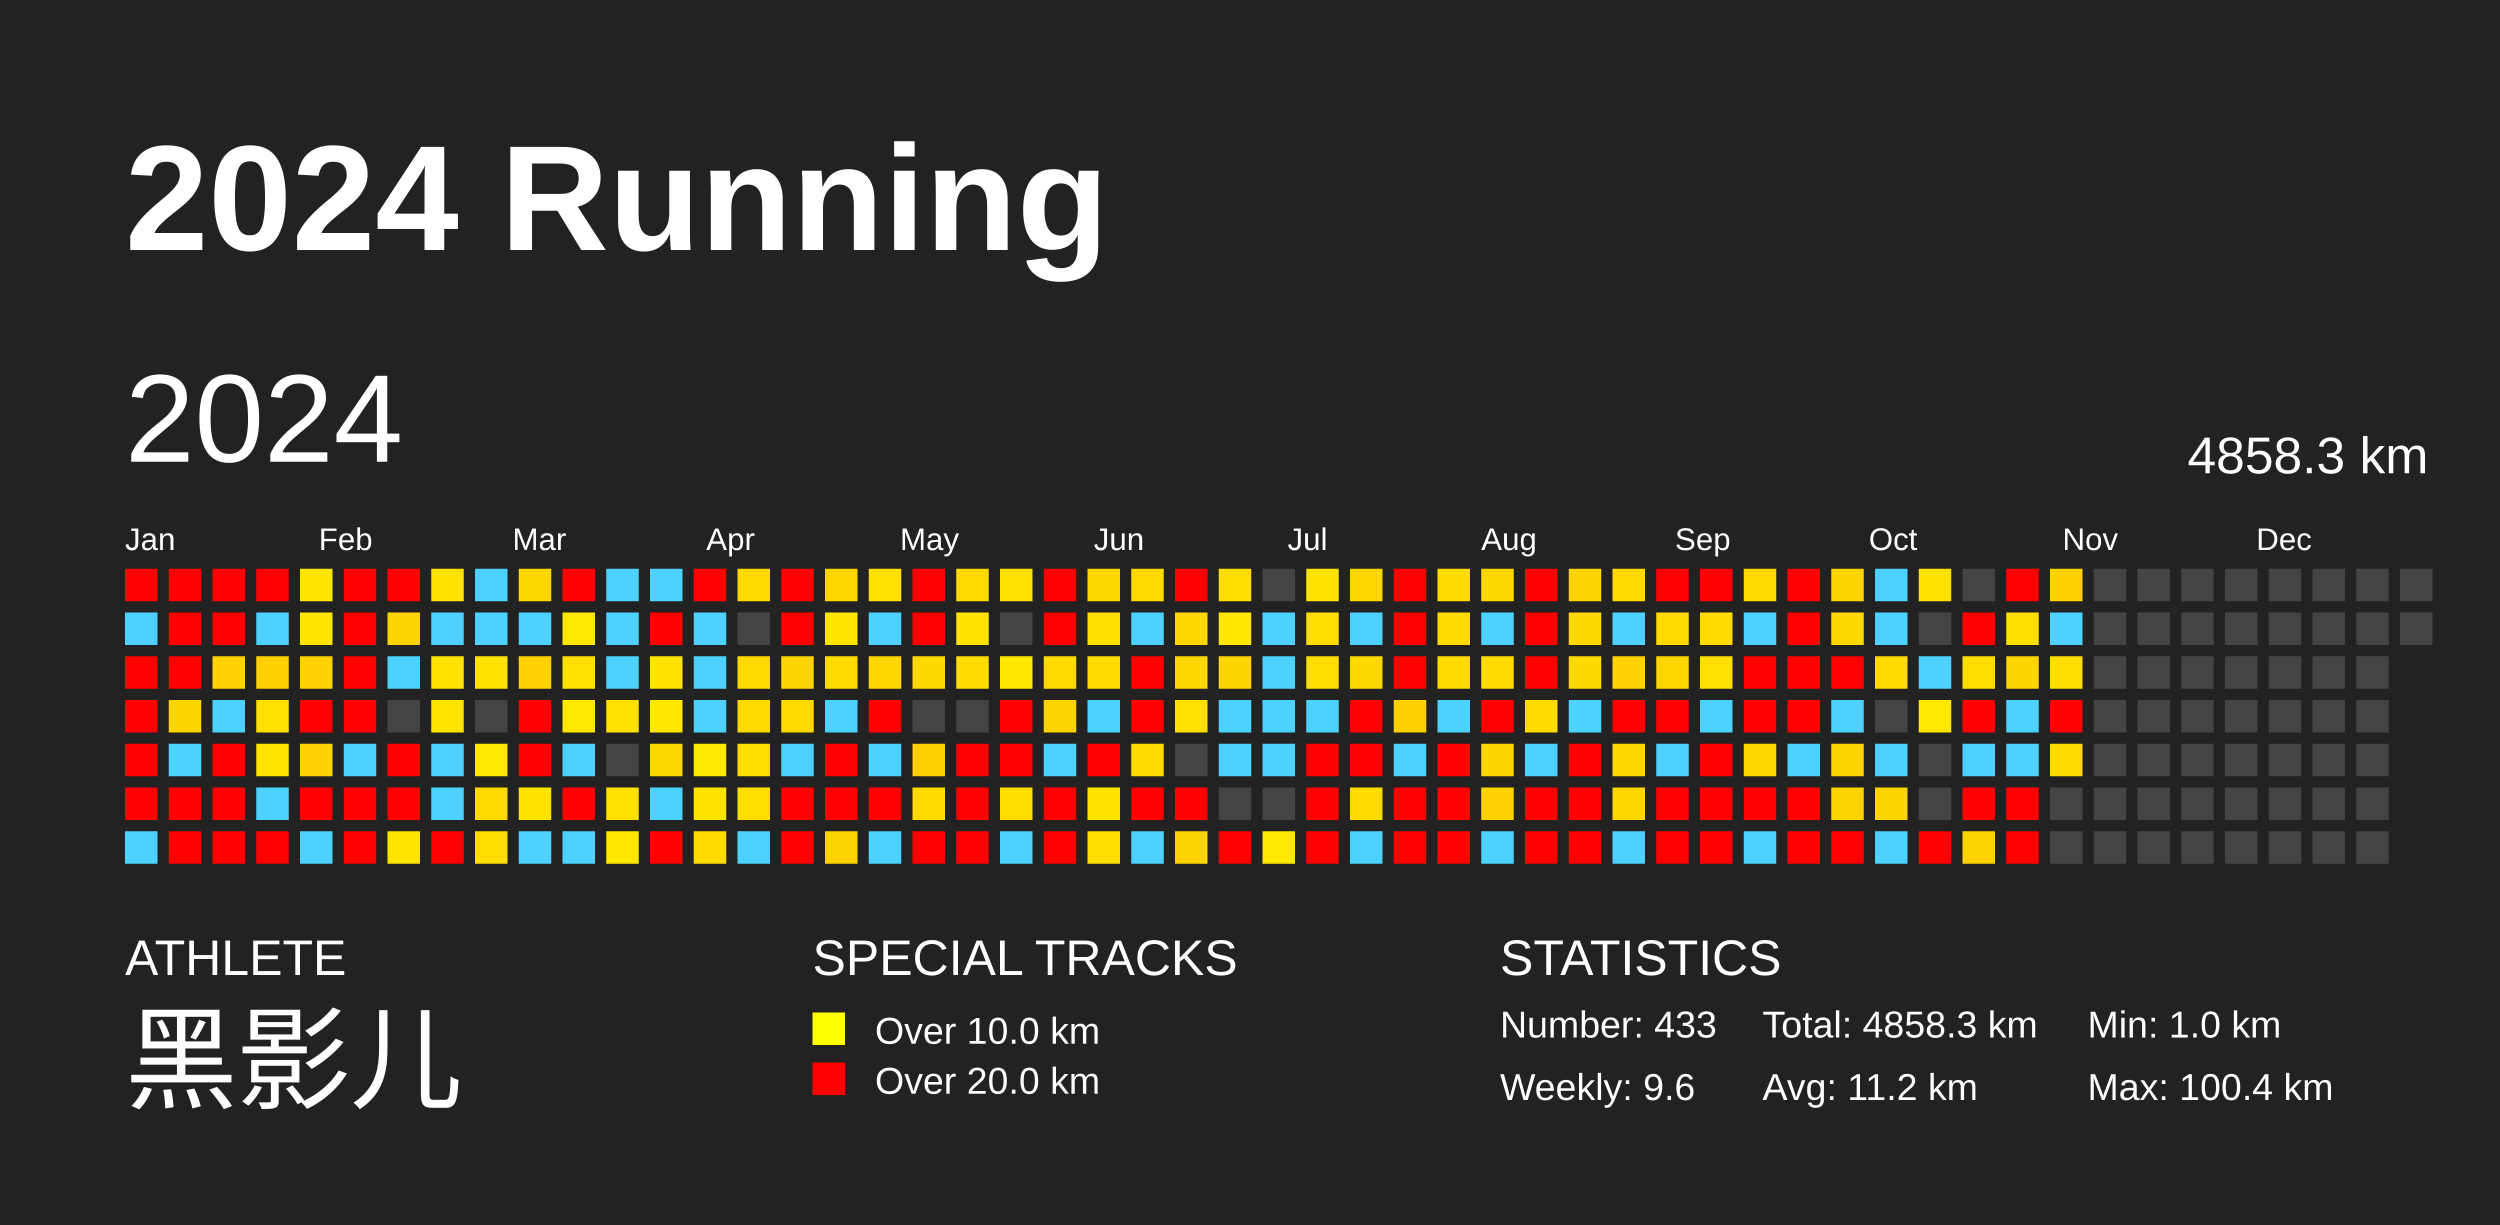
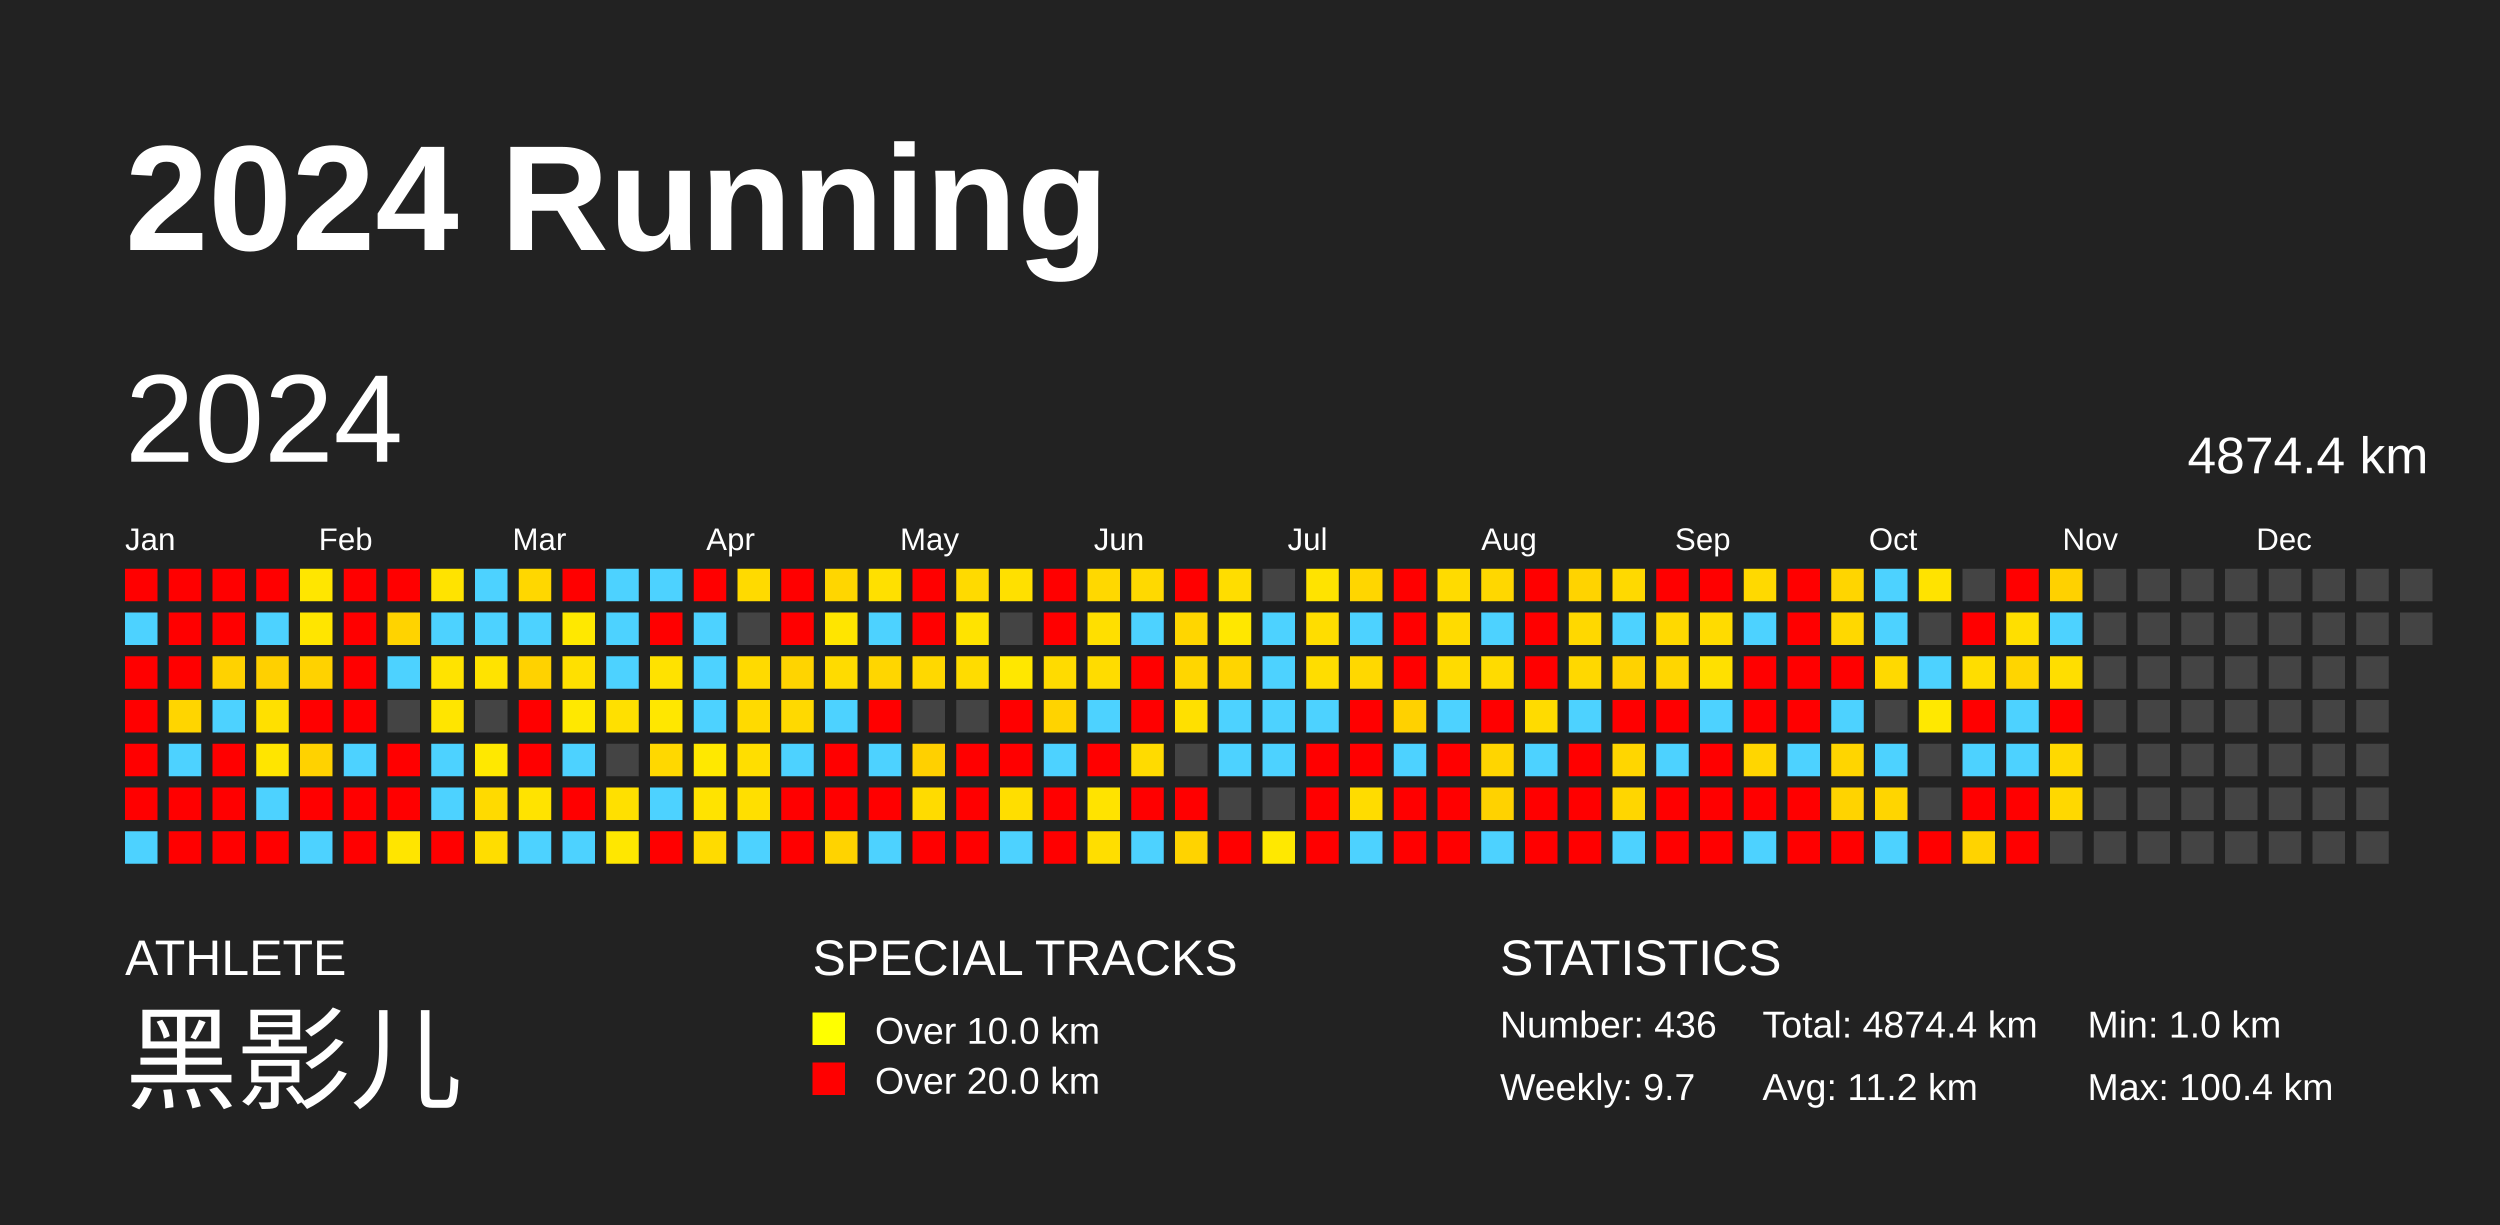
<svg xmlns="http://www.w3.org/2000/svg" baseProfile="full" height="98mm" version="1.1" viewBox="0,0,200,98" width="200mm">
  <defs />
  <rect fill="#222222" height="98" width="200" x="0" y="0" />
  <text fill="#FFFFFF" style="font-size:12px; font-family:Arial; font-weight:bold;" x="10" y="20">2024 Running</text>
  <text fill="#FFFFFF" style="font-size:4px; font-family:Arial" x="10" y="78">ATHLETE</text>
  <text fill="#FFFFFF" style="font-size:9px; font-family:Arial" x="10" y="88">黑影儿</text>
  <text fill="#FFFFFF" style="font-size:4px; font-family:Arial" x="65" y="78">SPECIAL TRACKS</text>
  <rect fill="yellow" height="2.6" width="2.6" x="65" y="81" />
  <text fill="#FFFFFF" style="font-size:3px; font-family:Arial" x="70" y="83.5">Over 10.0 km</text>
  <rect fill="red" height="2.6" width="2.6" x="65" y="85" />
  <text fill="#FFFFFF" style="font-size:3px; font-family:Arial" x="70" y="87.5">Over 20.0 km</text>
  <text fill="#FFFFFF" style="font-size:4px; font-family:Arial" x="120" y="78">STATISTICS</text>
-   <text fill="#FFFFFF" style="font-size:3px; font-family:Arial" x="120" y="83">Number: 433</text>
-   <text fill="#FFFFFF" style="font-size:3px; font-family:Arial" x="120" y="88">Weekly: 9.6</text>
-   <text fill="#FFFFFF" style="font-size:3px; font-family:Arial" x="141" y="83">Total: 4858.3 km</text>
+   <text fill="#FFFFFF" style="font-size:3px; font-family:Arial" x="120" y="83">Number: 436</text>
+   <text fill="#FFFFFF" style="font-size:3px; font-family:Arial" x="120" y="88">Weekly: 9.7</text>
+   <text fill="#FFFFFF" style="font-size:3px; font-family:Arial" x="141" y="83">Total: 4874.4 km</text>
  <text fill="#FFFFFF" style="font-size:3px; font-family:Arial" x="141" y="88">Avg: 11.2 km</text>
  <text fill="#FFFFFF" style="font-size:3px; font-family:Arial" x="167" y="83">Min: 1.0 km</text>
  <text fill="#FFFFFF" style="font-size:3px; font-family:Arial" x="167" y="88">Max: 100.4 km</text>
  <text dominant-baseline="hanging" fill="#FFFFFF" style="font-size:10.0px; font-family:Arial;" x="10" y="30">2024</text>
-   <text dominant-baseline="hanging" fill="#FFFFFF" style="font-size:4.125px; font-family:Arial;" x="175" y="35">4858.3 km</text>
+   <text dominant-baseline="hanging" fill="#FFFFFF" style="font-size:4.125px; font-family:Arial;" x="175" y="35">4874.4 km</text>
  <text fill="#FFFFFF" style="font-size:2.5px; font-family:Arial" x="10.0" y="44">Jan</text>
  <text fill="#FFFFFF" style="font-size:2.5px; font-family:Arial" x="25.5" y="44">Feb</text>
  <text fill="#FFFFFF" style="font-size:2.5px; font-family:Arial" x="41.0" y="44">Mar</text>
  <text fill="#FFFFFF" style="font-size:2.5px; font-family:Arial" x="56.5" y="44">Apr</text>
  <text fill="#FFFFFF" style="font-size:2.5px; font-family:Arial" x="72.0" y="44">May</text>
  <text fill="#FFFFFF" style="font-size:2.5px; font-family:Arial" x="87.5" y="44">Jun</text>
  <text fill="#FFFFFF" style="font-size:2.5px; font-family:Arial" x="103.0" y="44">Jul</text>
  <text fill="#FFFFFF" style="font-size:2.5px; font-family:Arial" x="118.5" y="44">Aug</text>
  <text fill="#FFFFFF" style="font-size:2.5px; font-family:Arial" x="134.0" y="44">Sep</text>
  <text fill="#FFFFFF" style="font-size:2.5px; font-family:Arial" x="149.5" y="44">Oct</text>
  <text fill="#FFFFFF" style="font-size:2.5px; font-family:Arial" x="165.0" y="44">Nov</text>
  <text fill="#FFFFFF" style="font-size:2.5px; font-family:Arial" x="180.5" y="44">Dec</text>
  <rect fill="red" height="2.6" width="2.6" x="10.0" y="45.5" />
  <rect fill="#4dd2ff" height="2.6" width="2.6" x="10.0" y="49.0" />
  <rect fill="red" height="2.6" width="2.6" x="10.0" y="52.5" />
  <rect fill="red" height="2.6" width="2.6" x="10.0" y="56.0" />
  <rect fill="red" height="2.6" width="2.6" x="10.0" y="59.5" />
  <rect fill="red" height="2.6" width="2.6" x="10.0" y="63.0" />
  <rect fill="#4dd2ff" height="2.6" width="2.6" x="10.0" y="66.5" />
  <rect fill="red" height="2.6" width="2.6" x="13.5" y="45.5" />
  <rect fill="red" height="2.6" width="2.6" x="13.5" y="49.0" />
  <rect fill="red" height="2.6" width="2.6" x="13.5" y="52.5" />
  <rect fill="#ffd500" height="2.6" width="2.6" x="13.5" y="56.0" />
  <rect fill="#4dd2ff" height="2.6" width="2.6" x="13.5" y="59.5" />
  <rect fill="red" height="2.6" width="2.6" x="13.5" y="63.0" />
  <rect fill="red" height="2.6" width="2.6" x="13.5" y="66.5" />
  <rect fill="red" height="2.6" width="2.6" x="17.0" y="45.5" />
  <rect fill="red" height="2.6" width="2.6" x="17.0" y="49.0" />
  <rect fill="#ffd200" height="2.6" width="2.6" x="17.0" y="52.5" />
  <rect fill="#4dd2ff" height="2.6" width="2.6" x="17.0" y="56.0" />
  <rect fill="red" height="2.6" width="2.6" x="17.0" y="59.5" />
  <rect fill="red" height="2.6" width="2.6" x="17.0" y="63.0" />
  <rect fill="red" height="2.6" width="2.6" x="17.0" y="66.5" />
  <rect fill="red" height="2.6" width="2.6" x="20.5" y="45.5" />
  <rect fill="#4dd2ff" height="2.6" width="2.6" x="20.5" y="49.0" />
  <rect fill="#ffd000" height="2.6" width="2.6" x="20.5" y="52.5" />
  <rect fill="#ffe000" height="2.6" width="2.6" x="20.5" y="56.0" />
  <rect fill="#ffe500" height="2.6" width="2.6" x="20.5" y="59.5" />
  <rect fill="#4dd2ff" height="2.6" width="2.6" x="20.5" y="63.0" />
  <rect fill="red" height="2.6" width="2.6" x="20.5" y="66.5" />
  <rect fill="#ffe600" height="2.6" width="2.6" x="24.0" y="45.5" />
  <rect fill="#ffe500" height="2.6" width="2.6" x="24.0" y="49.0" />
  <rect fill="#ffd200" height="2.6" width="2.6" x="24.0" y="52.5" />
  <rect fill="red" height="2.6" width="2.6" x="24.0" y="56.0" />
  <rect fill="#ffd200" height="2.6" width="2.6" x="24.0" y="59.5" />
  <rect fill="red" height="2.6" width="2.6" x="24.0" y="63.0" />
  <rect fill="#4dd2ff" height="2.6" width="2.6" x="24.0" y="66.5" />
  <rect fill="red" height="2.6" width="2.6" x="27.5" y="45.5" />
  <rect fill="red" height="2.6" width="2.6" x="27.5" y="49.0" />
  <rect fill="red" height="2.6" width="2.6" x="27.5" y="52.5" />
  <rect fill="red" height="2.6" width="2.6" x="27.5" y="56.0" />
  <rect fill="#4dd2ff" height="2.6" width="2.6" x="27.5" y="59.5" />
  <rect fill="red" height="2.6" width="2.6" x="27.5" y="63.0" />
  <rect fill="red" height="2.6" width="2.6" x="27.5" y="66.5" />
  <rect fill="red" height="2.6" width="2.6" x="31.0" y="45.5" />
  <rect fill="#ffd300" height="2.6" width="2.6" x="31.0" y="49.0" />
  <rect fill="#4dd2ff" height="2.6" width="2.6" x="31.0" y="52.5" />
  <rect fill="#444444" height="2.6" width="2.6" x="31.0" y="56.0" />
  <rect fill="red" height="2.6" width="2.6" x="31.0" y="59.5" />
  <rect fill="red" height="2.6" width="2.6" x="31.0" y="63.0" />
  <rect fill="#ffe500" height="2.6" width="2.6" x="31.0" y="66.5" />
  <rect fill="#ffe300" height="2.6" width="2.6" x="34.5" y="45.5" />
  <rect fill="#4dd2ff" height="2.6" width="2.6" x="34.5" y="49.0" />
  <rect fill="#ffe300" height="2.6" width="2.6" x="34.5" y="52.5" />
  <rect fill="#ffe500" height="2.6" width="2.6" x="34.5" y="56.0" />
  <rect fill="#4dd2ff" height="2.6" width="2.6" x="34.5" y="59.5" />
  <rect fill="#4dd2ff" height="2.6" width="2.6" x="34.5" y="63.0" />
  <rect fill="red" height="2.6" width="2.6" x="34.5" y="66.5" />
  <rect fill="#4dd2ff" height="2.6" width="2.6" x="38.0" y="45.5" />
  <rect fill="#4dd2ff" height="2.6" width="2.6" x="38.0" y="49.0" />
  <rect fill="#ffe300" height="2.6" width="2.6" x="38.0" y="52.5" />
  <rect fill="#444444" height="2.6" width="2.6" x="38.0" y="56.0" />
  <rect fill="#ffe800" height="2.6" width="2.6" x="38.0" y="59.5" />
  <rect fill="#ffda00" height="2.6" width="2.6" x="38.0" y="63.0" />
  <rect fill="#ffdd00" height="2.6" width="2.6" x="38.0" y="66.5" />
  <rect fill="#ffd700" height="2.6" width="2.6" x="41.5" y="45.5" />
  <rect fill="#4dd2ff" height="2.6" width="2.6" x="41.5" y="49.0" />
  <rect fill="#ffd200" height="2.6" width="2.6" x="41.5" y="52.5" />
  <rect fill="red" height="2.6" width="2.6" x="41.5" y="56.0" />
  <rect fill="red" height="2.6" width="2.6" x="41.5" y="59.5" />
  <rect fill="#ffe300" height="2.6" width="2.6" x="41.5" y="63.0" />
  <rect fill="#4dd2ff" height="2.6" width="2.6" x="41.5" y="66.5" />
  <rect fill="red" height="2.6" width="2.6" x="45.0" y="45.5" />
  <rect fill="#ffe800" height="2.6" width="2.6" x="45.0" y="49.0" />
  <rect fill="#ffe000" height="2.6" width="2.6" x="45.0" y="52.5" />
  <rect fill="#ffe800" height="2.6" width="2.6" x="45.0" y="56.0" />
  <rect fill="#4dd2ff" height="2.6" width="2.6" x="45.0" y="59.5" />
  <rect fill="red" height="2.6" width="2.6" x="45.0" y="63.0" />
  <rect fill="#4dd2ff" height="2.6" width="2.6" x="45.0" y="66.5" />
  <rect fill="#4dd2ff" height="2.6" width="2.6" x="48.5" y="45.5" />
  <rect fill="#4dd2ff" height="2.6" width="2.6" x="48.5" y="49.0" />
  <rect fill="#4dd2ff" height="2.6" width="2.6" x="48.5" y="52.5" />
  <rect fill="#ffe000" height="2.6" width="2.6" x="48.5" y="56.0" />
  <rect fill="#444444" height="2.6" width="2.6" x="48.5" y="59.5" />
  <rect fill="#ffe000" height="2.6" width="2.6" x="48.5" y="63.0" />
  <rect fill="#ffe700" height="2.6" width="2.6" x="48.5" y="66.5" />
  <rect fill="#4dd2ff" height="2.6" width="2.6" x="52.0" y="45.5" />
  <rect fill="red" height="2.6" width="2.6" x="52.0" y="49.0" />
  <rect fill="#ffe200" height="2.6" width="2.6" x="52.0" y="52.5" />
  <rect fill="#ffe700" height="2.6" width="2.6" x="52.0" y="56.0" />
  <rect fill="#ffd800" height="2.6" width="2.6" x="52.0" y="59.5" />
  <rect fill="#4dd2ff" height="2.6" width="2.6" x="52.0" y="63.0" />
  <rect fill="red" height="2.6" width="2.6" x="52.0" y="66.5" />
  <rect fill="red" height="2.6" width="2.6" x="55.5" y="45.5" />
  <rect fill="#4dd2ff" height="2.6" width="2.6" x="55.5" y="49.0" />
  <rect fill="#4dd2ff" height="2.6" width="2.6" x="55.5" y="52.5" />
  <rect fill="#4dd2ff" height="2.6" width="2.6" x="55.5" y="56.0" />
  <rect fill="#ffe800" height="2.6" width="2.6" x="55.5" y="59.5" />
  <rect fill="#ffe300" height="2.6" width="2.6" x="55.5" y="63.0" />
  <rect fill="#ffdb00" height="2.6" width="2.6" x="55.5" y="66.5" />
  <rect fill="#ffda00" height="2.6" width="2.6" x="59.0" y="45.5" />
  <rect fill="#444444" height="2.6" width="2.6" x="59.0" y="49.0" />
  <rect fill="#ffda00" height="2.6" width="2.6" x="59.0" y="52.5" />
  <rect fill="#ffda00" height="2.6" width="2.6" x="59.0" y="56.0" />
  <rect fill="#ffde00" height="2.6" width="2.6" x="59.0" y="59.5" />
  <rect fill="#ffdf00" height="2.6" width="2.6" x="59.0" y="63.0" />
  <rect fill="#4dd2ff" height="2.6" width="2.6" x="59.0" y="66.5" />
  <rect fill="red" height="2.6" width="2.6" x="62.5" y="45.5" />
  <rect fill="red" height="2.6" width="2.6" x="62.5" y="49.0" />
  <rect fill="#ffd400" height="2.6" width="2.6" x="62.5" y="52.5" />
  <rect fill="#ffd900" height="2.6" width="2.6" x="62.5" y="56.0" />
  <rect fill="#4dd2ff" height="2.6" width="2.6" x="62.5" y="59.5" />
  <rect fill="red" height="2.6" width="2.6" x="62.5" y="63.0" />
  <rect fill="red" height="2.6" width="2.6" x="62.5" y="66.5" />
  <rect fill="#ffd600" height="2.6" width="2.6" x="66.0" y="45.5" />
  <rect fill="#ffe500" height="2.6" width="2.6" x="66.0" y="49.0" />
  <rect fill="#ffdb00" height="2.6" width="2.6" x="66.0" y="52.5" />
  <rect fill="#4dd2ff" height="2.6" width="2.6" x="66.0" y="56.0" />
  <rect fill="red" height="2.6" width="2.6" x="66.0" y="59.5" />
  <rect fill="red" height="2.6" width="2.6" x="66.0" y="63.0" />
  <rect fill="#ffd300" height="2.6" width="2.6" x="66.0" y="66.5" />
  <rect fill="#ffe000" height="2.6" width="2.6" x="69.5" y="45.5" />
  <rect fill="#4dd2ff" height="2.6" width="2.6" x="69.5" y="49.0" />
  <rect fill="#ffd600" height="2.6" width="2.6" x="69.5" y="52.5" />
  <rect fill="red" height="2.6" width="2.6" x="69.5" y="56.0" />
  <rect fill="#4dd2ff" height="2.6" width="2.6" x="69.5" y="59.5" />
  <rect fill="red" height="2.6" width="2.6" x="69.5" y="63.0" />
  <rect fill="#4dd2ff" height="2.6" width="2.6" x="69.5" y="66.5" />
  <rect fill="red" height="2.6" width="2.6" x="73.0" y="45.5" />
  <rect fill="red" height="2.6" width="2.6" x="73.0" y="49.0" />
  <rect fill="#ffd800" height="2.6" width="2.6" x="73.0" y="52.5" />
  <rect fill="#444444" height="2.6" width="2.6" x="73.0" y="56.0" />
  <rect fill="#ffd000" height="2.6" width="2.6" x="73.0" y="59.5" />
  <rect fill="#ffdb00" height="2.6" width="2.6" x="73.0" y="63.0" />
  <rect fill="red" height="2.6" width="2.6" x="73.0" y="66.5" />
  <rect fill="#ffda00" height="2.6" width="2.6" x="76.5" y="45.5" />
  <rect fill="#ffe300" height="2.6" width="2.6" x="76.5" y="49.0" />
  <rect fill="#ffdc00" height="2.6" width="2.6" x="76.5" y="52.5" />
  <rect fill="#444444" height="2.6" width="2.6" x="76.5" y="56.0" />
  <rect fill="red" height="2.6" width="2.6" x="76.5" y="59.5" />
  <rect fill="red" height="2.6" width="2.6" x="76.5" y="63.0" />
  <rect fill="red" height="2.6" width="2.6" x="76.5" y="66.5" />
  <rect fill="#ffe000" height="2.6" width="2.6" x="80.0" y="45.5" />
  <rect fill="#444444" height="2.6" width="2.6" x="80.0" y="49.0" />
  <rect fill="#ffe700" height="2.6" width="2.6" x="80.0" y="52.5" />
  <rect fill="red" height="2.6" width="2.6" x="80.0" y="56.0" />
  <rect fill="red" height="2.6" width="2.6" x="80.0" y="59.5" />
  <rect fill="#ffde00" height="2.6" width="2.6" x="80.0" y="63.0" />
  <rect fill="#4dd2ff" height="2.6" width="2.6" x="80.0" y="66.5" />
  <rect fill="red" height="2.6" width="2.6" x="83.5" y="45.5" />
  <rect fill="red" height="2.6" width="2.6" x="83.5" y="49.0" />
  <rect fill="#ffdb00" height="2.6" width="2.6" x="83.5" y="52.5" />
  <rect fill="#ffd300" height="2.6" width="2.6" x="83.5" y="56.0" />
  <rect fill="#4dd2ff" height="2.6" width="2.6" x="83.5" y="59.5" />
  <rect fill="red" height="2.6" width="2.6" x="83.5" y="63.0" />
  <rect fill="red" height="2.6" width="2.6" x="83.5" y="66.5" />
  <rect fill="#ffd800" height="2.6" width="2.6" x="87.0" y="45.5" />
  <rect fill="#ffdf00" height="2.6" width="2.6" x="87.0" y="49.0" />
  <rect fill="#ffdc00" height="2.6" width="2.6" x="87.0" y="52.5" />
  <rect fill="#4dd2ff" height="2.6" width="2.6" x="87.0" y="56.0" />
  <rect fill="red" height="2.6" width="2.6" x="87.0" y="59.5" />
  <rect fill="#ffe300" height="2.6" width="2.6" x="87.0" y="63.0" />
  <rect fill="#ffde00" height="2.6" width="2.6" x="87.0" y="66.5" />
  <rect fill="#ffd900" height="2.6" width="2.6" x="90.5" y="45.5" />
  <rect fill="#4dd2ff" height="2.6" width="2.6" x="90.5" y="49.0" />
  <rect fill="red" height="2.6" width="2.6" x="90.5" y="52.5" />
  <rect fill="red" height="2.6" width="2.6" x="90.5" y="56.0" />
  <rect fill="#ffdb00" height="2.6" width="2.6" x="90.5" y="59.5" />
  <rect fill="red" height="2.6" width="2.6" x="90.5" y="63.0" />
  <rect fill="#4dd2ff" height="2.6" width="2.6" x="90.5" y="66.5" />
  <rect fill="red" height="2.6" width="2.6" x="94.0" y="45.5" />
  <rect fill="#ffd600" height="2.6" width="2.6" x="94.0" y="49.0" />
  <rect fill="#ffd600" height="2.6" width="2.6" x="94.0" y="52.5" />
  <rect fill="#ffe000" height="2.6" width="2.6" x="94.0" y="56.0" />
  <rect fill="#444444" height="2.6" width="2.6" x="94.0" y="59.5" />
  <rect fill="red" height="2.6" width="2.6" x="94.0" y="63.0" />
  <rect fill="#ffd300" height="2.6" width="2.6" x="94.0" y="66.5" />
  <rect fill="#ffdd00" height="2.6" width="2.6" x="97.5" y="45.5" />
  <rect fill="#ffe700" height="2.6" width="2.6" x="97.5" y="49.0" />
  <rect fill="#ffd500" height="2.6" width="2.6" x="97.5" y="52.5" />
  <rect fill="#4dd2ff" height="2.6" width="2.6" x="97.5" y="56.0" />
  <rect fill="#4dd2ff" height="2.6" width="2.6" x="97.5" y="59.5" />
  <rect fill="#444444" height="2.6" width="2.6" x="97.5" y="63.0" />
  <rect fill="red" height="2.6" width="2.6" x="97.5" y="66.5" />
  <rect fill="#444444" height="2.6" width="2.6" x="101.0" y="45.5" />
  <rect fill="#4dd2ff" height="2.6" width="2.6" x="101.0" y="49.0" />
  <rect fill="#4dd2ff" height="2.6" width="2.6" x="101.0" y="52.5" />
  <rect fill="#4dd2ff" height="2.6" width="2.6" x="101.0" y="56.0" />
  <rect fill="#4dd2ff" height="2.6" width="2.6" x="101.0" y="59.5" />
  <rect fill="#444444" height="2.6" width="2.6" x="101.0" y="63.0" />
  <rect fill="#ffe800" height="2.6" width="2.6" x="101.0" y="66.5" />
  <rect fill="#ffe300" height="2.6" width="2.6" x="104.5" y="45.5" />
  <rect fill="#ffdd00" height="2.6" width="2.6" x="104.5" y="49.0" />
  <rect fill="#ffdd00" height="2.6" width="2.6" x="104.5" y="52.5" />
  <rect fill="#4dd2ff" height="2.6" width="2.6" x="104.5" y="56.0" />
  <rect fill="red" height="2.6" width="2.6" x="104.5" y="59.5" />
  <rect fill="red" height="2.6" width="2.6" x="104.5" y="63.0" />
  <rect fill="red" height="2.6" width="2.6" x="104.5" y="66.5" />
  <rect fill="#ffd600" height="2.6" width="2.6" x="108.0" y="45.5" />
  <rect fill="#4dd2ff" height="2.6" width="2.6" x="108.0" y="49.0" />
  <rect fill="#ffd800" height="2.6" width="2.6" x="108.0" y="52.5" />
  <rect fill="red" height="2.6" width="2.6" x="108.0" y="56.0" />
  <rect fill="red" height="2.6" width="2.6" x="108.0" y="59.5" />
  <rect fill="#ffdc00" height="2.6" width="2.6" x="108.0" y="63.0" />
  <rect fill="#4dd2ff" height="2.6" width="2.6" x="108.0" y="66.5" />
  <rect fill="red" height="2.6" width="2.6" x="111.5" y="45.5" />
  <rect fill="red" height="2.6" width="2.6" x="111.5" y="49.0" />
  <rect fill="red" height="2.6" width="2.6" x="111.5" y="52.5" />
  <rect fill="#ffd100" height="2.6" width="2.6" x="111.5" y="56.0" />
  <rect fill="#4dd2ff" height="2.6" width="2.6" x="111.5" y="59.5" />
  <rect fill="red" height="2.6" width="2.6" x="111.5" y="63.0" />
  <rect fill="red" height="2.6" width="2.6" x="111.5" y="66.5" />
  <rect fill="#ffdb00" height="2.6" width="2.6" x="115.0" y="45.5" />
  <rect fill="#ffdb00" height="2.6" width="2.6" x="115.0" y="49.0" />
  <rect fill="#ffdb00" height="2.6" width="2.6" x="115.0" y="52.5" />
  <rect fill="#4dd2ff" height="2.6" width="2.6" x="115.0" y="56.0" />
  <rect fill="red" height="2.6" width="2.6" x="115.0" y="59.5" />
  <rect fill="red" height="2.6" width="2.6" x="115.0" y="63.0" />
  <rect fill="red" height="2.6" width="2.6" x="115.0" y="66.5" />
  <rect fill="#ffd700" height="2.6" width="2.6" x="118.5" y="45.5" />
  <rect fill="#4dd2ff" height="2.6" width="2.6" x="118.5" y="49.0" />
  <rect fill="#ffdb00" height="2.6" width="2.6" x="118.5" y="52.5" />
  <rect fill="red" height="2.6" width="2.6" x="118.5" y="56.0" />
  <rect fill="#ffd500" height="2.6" width="2.6" x="118.5" y="59.5" />
  <rect fill="#ffd200" height="2.6" width="2.6" x="118.5" y="63.0" />
  <rect fill="#4dd2ff" height="2.6" width="2.6" x="118.5" y="66.5" />
  <rect fill="red" height="2.6" width="2.6" x="122.0" y="45.5" />
  <rect fill="red" height="2.6" width="2.6" x="122.0" y="49.0" />
  <rect fill="red" height="2.6" width="2.6" x="122.0" y="52.5" />
  <rect fill="#ffdb00" height="2.6" width="2.6" x="122.0" y="56.0" />
  <rect fill="#4dd2ff" height="2.6" width="2.6" x="122.0" y="59.5" />
  <rect fill="red" height="2.6" width="2.6" x="122.0" y="63.0" />
  <rect fill="red" height="2.6" width="2.6" x="122.0" y="66.5" />
  <rect fill="#ffd300" height="2.6" width="2.6" x="125.5" y="45.5" />
  <rect fill="#ffd800" height="2.6" width="2.6" x="125.5" y="49.0" />
  <rect fill="#ffd800" height="2.6" width="2.6" x="125.5" y="52.5" />
  <rect fill="#4dd2ff" height="2.6" width="2.6" x="125.5" y="56.0" />
  <rect fill="red" height="2.6" width="2.6" x="125.5" y="59.5" />
  <rect fill="red" height="2.6" width="2.6" x="125.5" y="63.0" />
  <rect fill="red" height="2.6" width="2.6" x="125.5" y="66.5" />
  <rect fill="#ffd900" height="2.6" width="2.6" x="129.0" y="45.5" />
  <rect fill="#4dd2ff" height="2.6" width="2.6" x="129.0" y="49.0" />
  <rect fill="#ffd200" height="2.6" width="2.6" x="129.0" y="52.5" />
  <rect fill="red" height="2.6" width="2.6" x="129.0" y="56.0" />
  <rect fill="#ffd600" height="2.6" width="2.6" x="129.0" y="59.5" />
  <rect fill="#ffd600" height="2.6" width="2.6" x="129.0" y="63.0" />
  <rect fill="#4dd2ff" height="2.6" width="2.6" x="129.0" y="66.5" />
  <rect fill="red" height="2.6" width="2.6" x="132.5" y="45.5" />
  <rect fill="#ffd900" height="2.6" width="2.6" x="132.5" y="49.0" />
  <rect fill="#ffd600" height="2.6" width="2.6" x="132.5" y="52.5" />
  <rect fill="red" height="2.6" width="2.6" x="132.5" y="56.0" />
  <rect fill="#4dd2ff" height="2.6" width="2.6" x="132.5" y="59.5" />
  <rect fill="red" height="2.6" width="2.6" x="132.5" y="63.0" />
  <rect fill="red" height="2.6" width="2.6" x="132.5" y="66.5" />
  <rect fill="red" height="2.6" width="2.6" x="136.0" y="45.5" />
  <rect fill="#ffdb00" height="2.6" width="2.6" x="136.0" y="49.0" />
  <rect fill="#ffe000" height="2.6" width="2.6" x="136.0" y="52.5" />
  <rect fill="#4dd2ff" height="2.6" width="2.6" x="136.0" y="56.0" />
  <rect fill="red" height="2.6" width="2.6" x="136.0" y="59.5" />
  <rect fill="red" height="2.6" width="2.6" x="136.0" y="63.0" />
  <rect fill="red" height="2.6" width="2.6" x="136.0" y="66.5" />
  <rect fill="#ffd900" height="2.6" width="2.6" x="139.5" y="45.5" />
  <rect fill="#4dd2ff" height="2.6" width="2.6" x="139.5" y="49.0" />
  <rect fill="red" height="2.6" width="2.6" x="139.5" y="52.5" />
  <rect fill="red" height="2.6" width="2.6" x="139.5" y="56.0" />
  <rect fill="#ffd600" height="2.6" width="2.6" x="139.5" y="59.5" />
  <rect fill="red" height="2.6" width="2.6" x="139.5" y="63.0" />
  <rect fill="#4dd2ff" height="2.6" width="2.6" x="139.5" y="66.5" />
  <rect fill="red" height="2.6" width="2.6" x="143.0" y="45.5" />
  <rect fill="red" height="2.6" width="2.6" x="143.0" y="49.0" />
  <rect fill="red" height="2.6" width="2.6" x="143.0" y="52.5" />
  <rect fill="red" height="2.6" width="2.6" x="143.0" y="56.0" />
  <rect fill="#4dd2ff" height="2.6" width="2.6" x="143.0" y="59.5" />
  <rect fill="red" height="2.6" width="2.6" x="143.0" y="63.0" />
  <rect fill="red" height="2.6" width="2.6" x="143.0" y="66.5" />
  <rect fill="#ffd500" height="2.6" width="2.6" x="146.5" y="45.5" />
  <rect fill="#ffd800" height="2.6" width="2.6" x="146.5" y="49.0" />
  <rect fill="red" height="2.6" width="2.6" x="146.5" y="52.5" />
  <rect fill="#4dd2ff" height="2.6" width="2.6" x="146.5" y="56.0" />
  <rect fill="#ffd500" height="2.6" width="2.6" x="146.5" y="59.5" />
  <rect fill="#ffd300" height="2.6" width="2.6" x="146.5" y="63.0" />
  <rect fill="red" height="2.6" width="2.6" x="146.5" y="66.5" />
  <rect fill="#4dd2ff" height="2.6" width="2.6" x="150.0" y="45.5" />
  <rect fill="#4dd2ff" height="2.6" width="2.6" x="150.0" y="49.0" />
  <rect fill="#ffd900" height="2.6" width="2.6" x="150.0" y="52.5" />
  <rect fill="#444444" height="2.6" width="2.6" x="150.0" y="56.0" />
  <rect fill="#4dd2ff" height="2.6" width="2.6" x="150.0" y="59.5" />
  <rect fill="#ffd500" height="2.6" width="2.6" x="150.0" y="63.0" />
  <rect fill="#4dd2ff" height="2.6" width="2.6" x="150.0" y="66.5" />
  <rect fill="#ffe300" height="2.6" width="2.6" x="153.5" y="45.5" />
  <rect fill="#444444" height="2.6" width="2.6" x="153.5" y="49.0" />
  <rect fill="#4dd2ff" height="2.6" width="2.6" x="153.5" y="52.5" />
  <rect fill="#ffe800" height="2.6" width="2.6" x="153.5" y="56.0" />
  <rect fill="#444444" height="2.6" width="2.6" x="153.5" y="59.5" />
  <rect fill="#444444" height="2.6" width="2.6" x="153.5" y="63.0" />
  <rect fill="red" height="2.6" width="2.6" x="153.5" y="66.5" />
  <rect fill="#444444" height="2.6" width="2.6" x="157.0" y="45.5" />
  <rect fill="red" height="2.6" width="2.6" x="157.0" y="49.0" />
  <rect fill="#ffdd00" height="2.6" width="2.6" x="157.0" y="52.5" />
  <rect fill="red" height="2.6" width="2.6" x="157.0" y="56.0" />
  <rect fill="#4dd2ff" height="2.6" width="2.6" x="157.0" y="59.5" />
  <rect fill="red" height="2.6" width="2.6" x="157.0" y="63.0" />
  <rect fill="#ffd300" height="2.6" width="2.6" x="157.0" y="66.5" />
  <rect fill="red" height="2.6" width="2.6" x="160.5" y="45.5" />
  <rect fill="#ffdf00" height="2.6" width="2.6" x="160.5" y="49.0" />
  <rect fill="#ffd500" height="2.6" width="2.6" x="160.5" y="52.5" />
  <rect fill="#4dd2ff" height="2.6" width="2.6" x="160.5" y="56.0" />
  <rect fill="#4dd2ff" height="2.6" width="2.6" x="160.5" y="59.5" />
  <rect fill="red" height="2.6" width="2.6" x="160.5" y="63.0" />
  <rect fill="red" height="2.6" width="2.6" x="160.5" y="66.5" />
  <rect fill="#ffd100" height="2.6" width="2.6" x="164.0" y="45.5" />
  <rect fill="#4dd2ff" height="2.6" width="2.6" x="164.0" y="49.0" />
  <rect fill="#ffde00" height="2.6" width="2.6" x="164.0" y="52.5" />
  <rect fill="red" height="2.6" width="2.6" x="164.0" y="56.0" />
  <rect fill="#ffd900" height="2.6" width="2.6" x="164.0" y="59.5" />
-   <rect fill="#444444" height="2.6" width="2.6" x="164.0" y="63.0" />
+   <rect fill="#ffd800" height="2.6" width="2.6" x="164.0" y="63.0" />
  <rect fill="#444444" height="2.6" width="2.6" x="164.0" y="66.5" />
  <rect fill="#444444" height="2.6" width="2.6" x="167.5" y="45.5" />
  <rect fill="#444444" height="2.6" width="2.6" x="167.5" y="49.0" />
  <rect fill="#444444" height="2.6" width="2.6" x="167.5" y="52.5" />
  <rect fill="#444444" height="2.6" width="2.6" x="167.5" y="56.0" />
  <rect fill="#444444" height="2.6" width="2.6" x="167.5" y="59.5" />
  <rect fill="#444444" height="2.6" width="2.6" x="167.5" y="63.0" />
  <rect fill="#444444" height="2.6" width="2.6" x="167.5" y="66.5" />
  <rect fill="#444444" height="2.6" width="2.6" x="171.0" y="45.5" />
  <rect fill="#444444" height="2.6" width="2.6" x="171.0" y="49.0" />
  <rect fill="#444444" height="2.6" width="2.6" x="171.0" y="52.5" />
  <rect fill="#444444" height="2.6" width="2.6" x="171.0" y="56.0" />
  <rect fill="#444444" height="2.6" width="2.6" x="171.0" y="59.5" />
  <rect fill="#444444" height="2.6" width="2.6" x="171.0" y="63.0" />
  <rect fill="#444444" height="2.6" width="2.6" x="171.0" y="66.5" />
  <rect fill="#444444" height="2.6" width="2.6" x="174.5" y="45.5" />
  <rect fill="#444444" height="2.6" width="2.6" x="174.5" y="49.0" />
  <rect fill="#444444" height="2.6" width="2.6" x="174.5" y="52.5" />
  <rect fill="#444444" height="2.6" width="2.6" x="174.5" y="56.0" />
  <rect fill="#444444" height="2.6" width="2.6" x="174.5" y="59.5" />
  <rect fill="#444444" height="2.6" width="2.6" x="174.5" y="63.0" />
  <rect fill="#444444" height="2.6" width="2.6" x="174.5" y="66.5" />
  <rect fill="#444444" height="2.6" width="2.6" x="178.0" y="45.5" />
  <rect fill="#444444" height="2.6" width="2.6" x="178.0" y="49.0" />
  <rect fill="#444444" height="2.6" width="2.6" x="178.0" y="52.5" />
  <rect fill="#444444" height="2.6" width="2.6" x="178.0" y="56.0" />
  <rect fill="#444444" height="2.6" width="2.6" x="178.0" y="59.5" />
  <rect fill="#444444" height="2.6" width="2.6" x="178.0" y="63.0" />
  <rect fill="#444444" height="2.6" width="2.6" x="178.0" y="66.5" />
  <rect fill="#444444" height="2.6" width="2.6" x="181.5" y="45.5" />
  <rect fill="#444444" height="2.6" width="2.6" x="181.5" y="49.0" />
  <rect fill="#444444" height="2.6" width="2.6" x="181.5" y="52.5" />
  <rect fill="#444444" height="2.6" width="2.6" x="181.5" y="56.0" />
  <rect fill="#444444" height="2.6" width="2.6" x="181.5" y="59.5" />
  <rect fill="#444444" height="2.6" width="2.6" x="181.5" y="63.0" />
  <rect fill="#444444" height="2.6" width="2.6" x="181.5" y="66.5" />
  <rect fill="#444444" height="2.6" width="2.6" x="185.0" y="45.5" />
  <rect fill="#444444" height="2.6" width="2.6" x="185.0" y="49.0" />
  <rect fill="#444444" height="2.6" width="2.6" x="185.0" y="52.5" />
  <rect fill="#444444" height="2.6" width="2.6" x="185.0" y="56.0" />
  <rect fill="#444444" height="2.6" width="2.6" x="185.0" y="59.5" />
  <rect fill="#444444" height="2.6" width="2.6" x="185.0" y="63.0" />
  <rect fill="#444444" height="2.6" width="2.6" x="185.0" y="66.5" />
  <rect fill="#444444" height="2.6" width="2.6" x="188.5" y="45.5" />
  <rect fill="#444444" height="2.6" width="2.6" x="188.5" y="49.0" />
  <rect fill="#444444" height="2.6" width="2.6" x="188.5" y="52.5" />
  <rect fill="#444444" height="2.6" width="2.6" x="188.5" y="56.0" />
  <rect fill="#444444" height="2.6" width="2.6" x="188.5" y="59.5" />
  <rect fill="#444444" height="2.6" width="2.6" x="188.5" y="63.0" />
  <rect fill="#444444" height="2.6" width="2.6" x="188.5" y="66.5" />
  <rect fill="#444444" height="2.6" width="2.6" x="192.0" y="45.5" />
  <rect fill="#444444" height="2.6" width="2.6" x="192.0" y="49.0" />
</svg>
